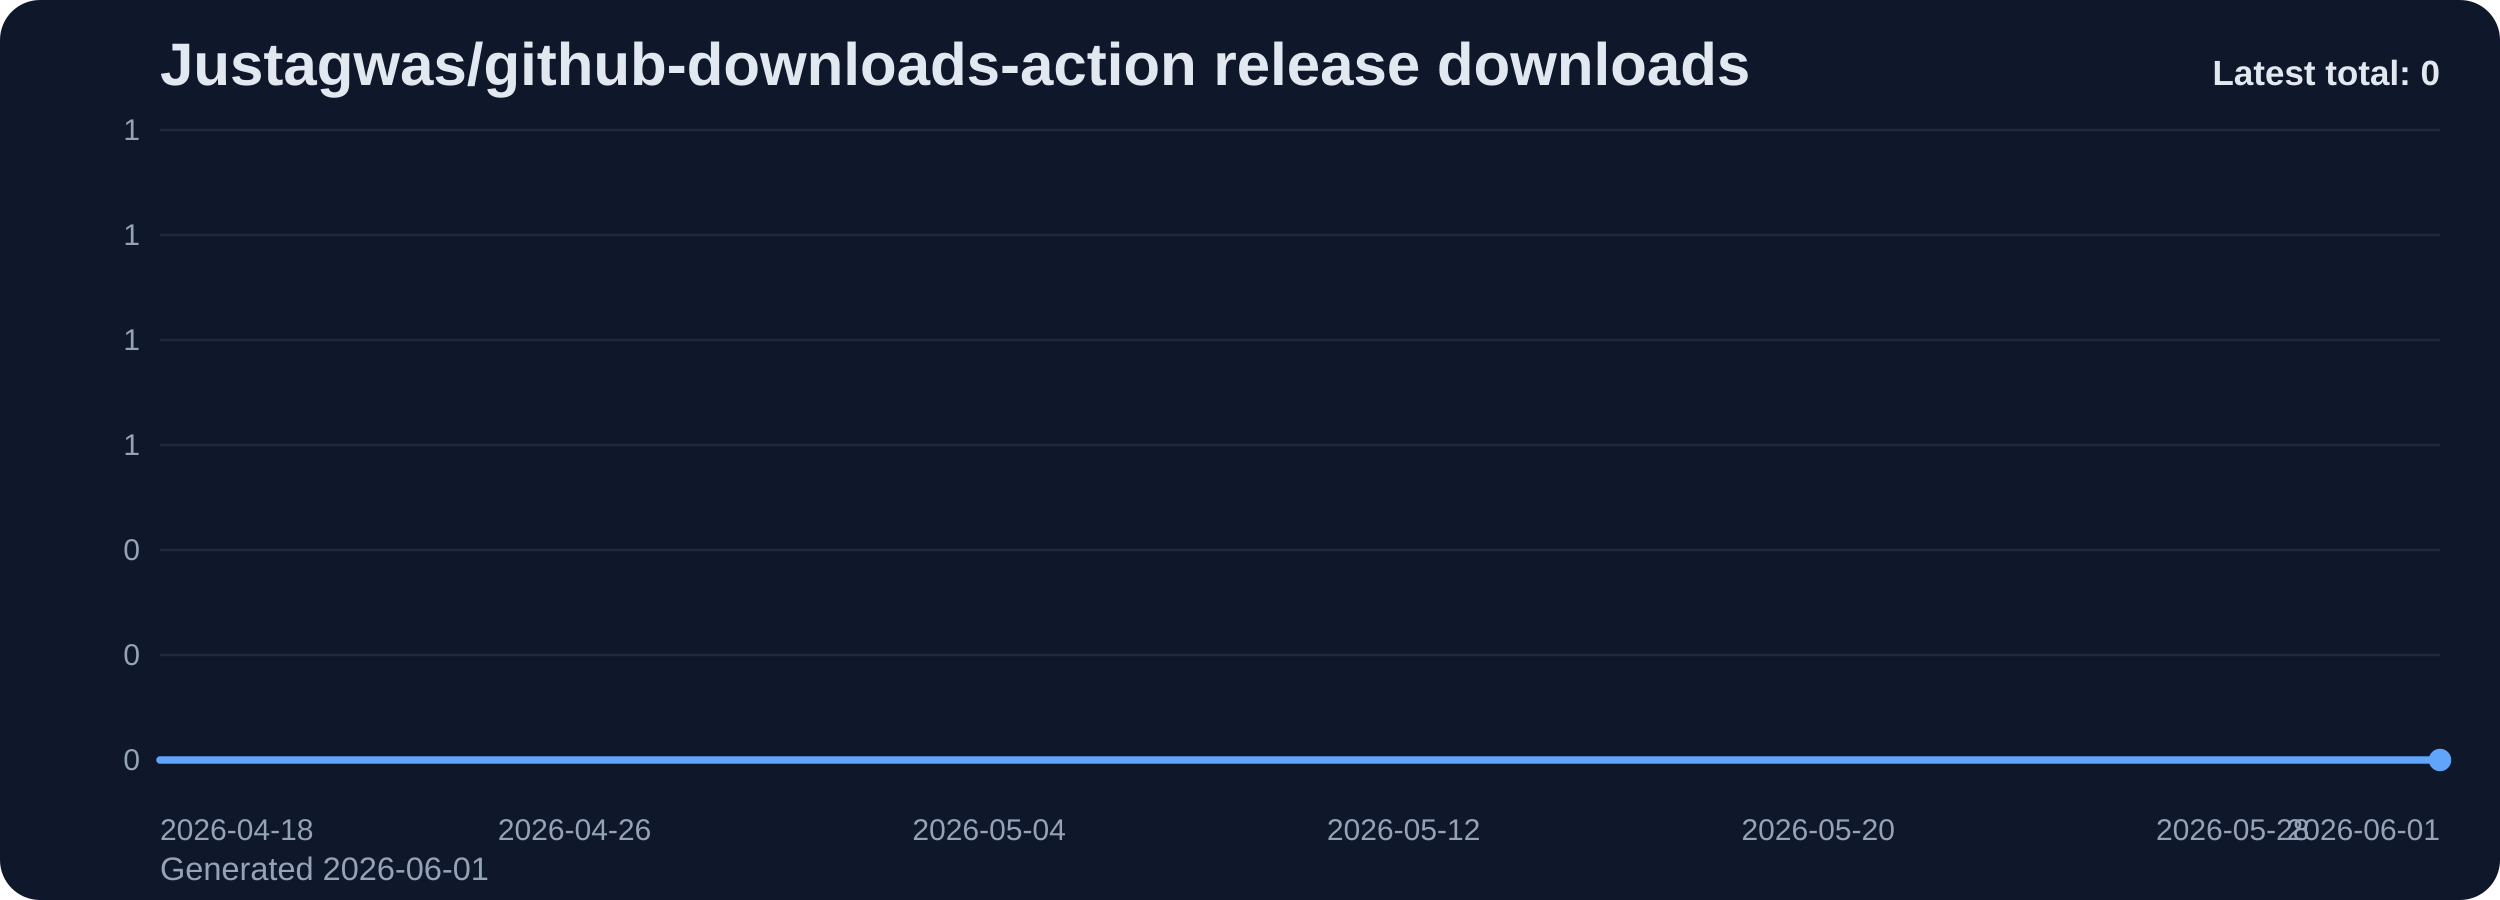
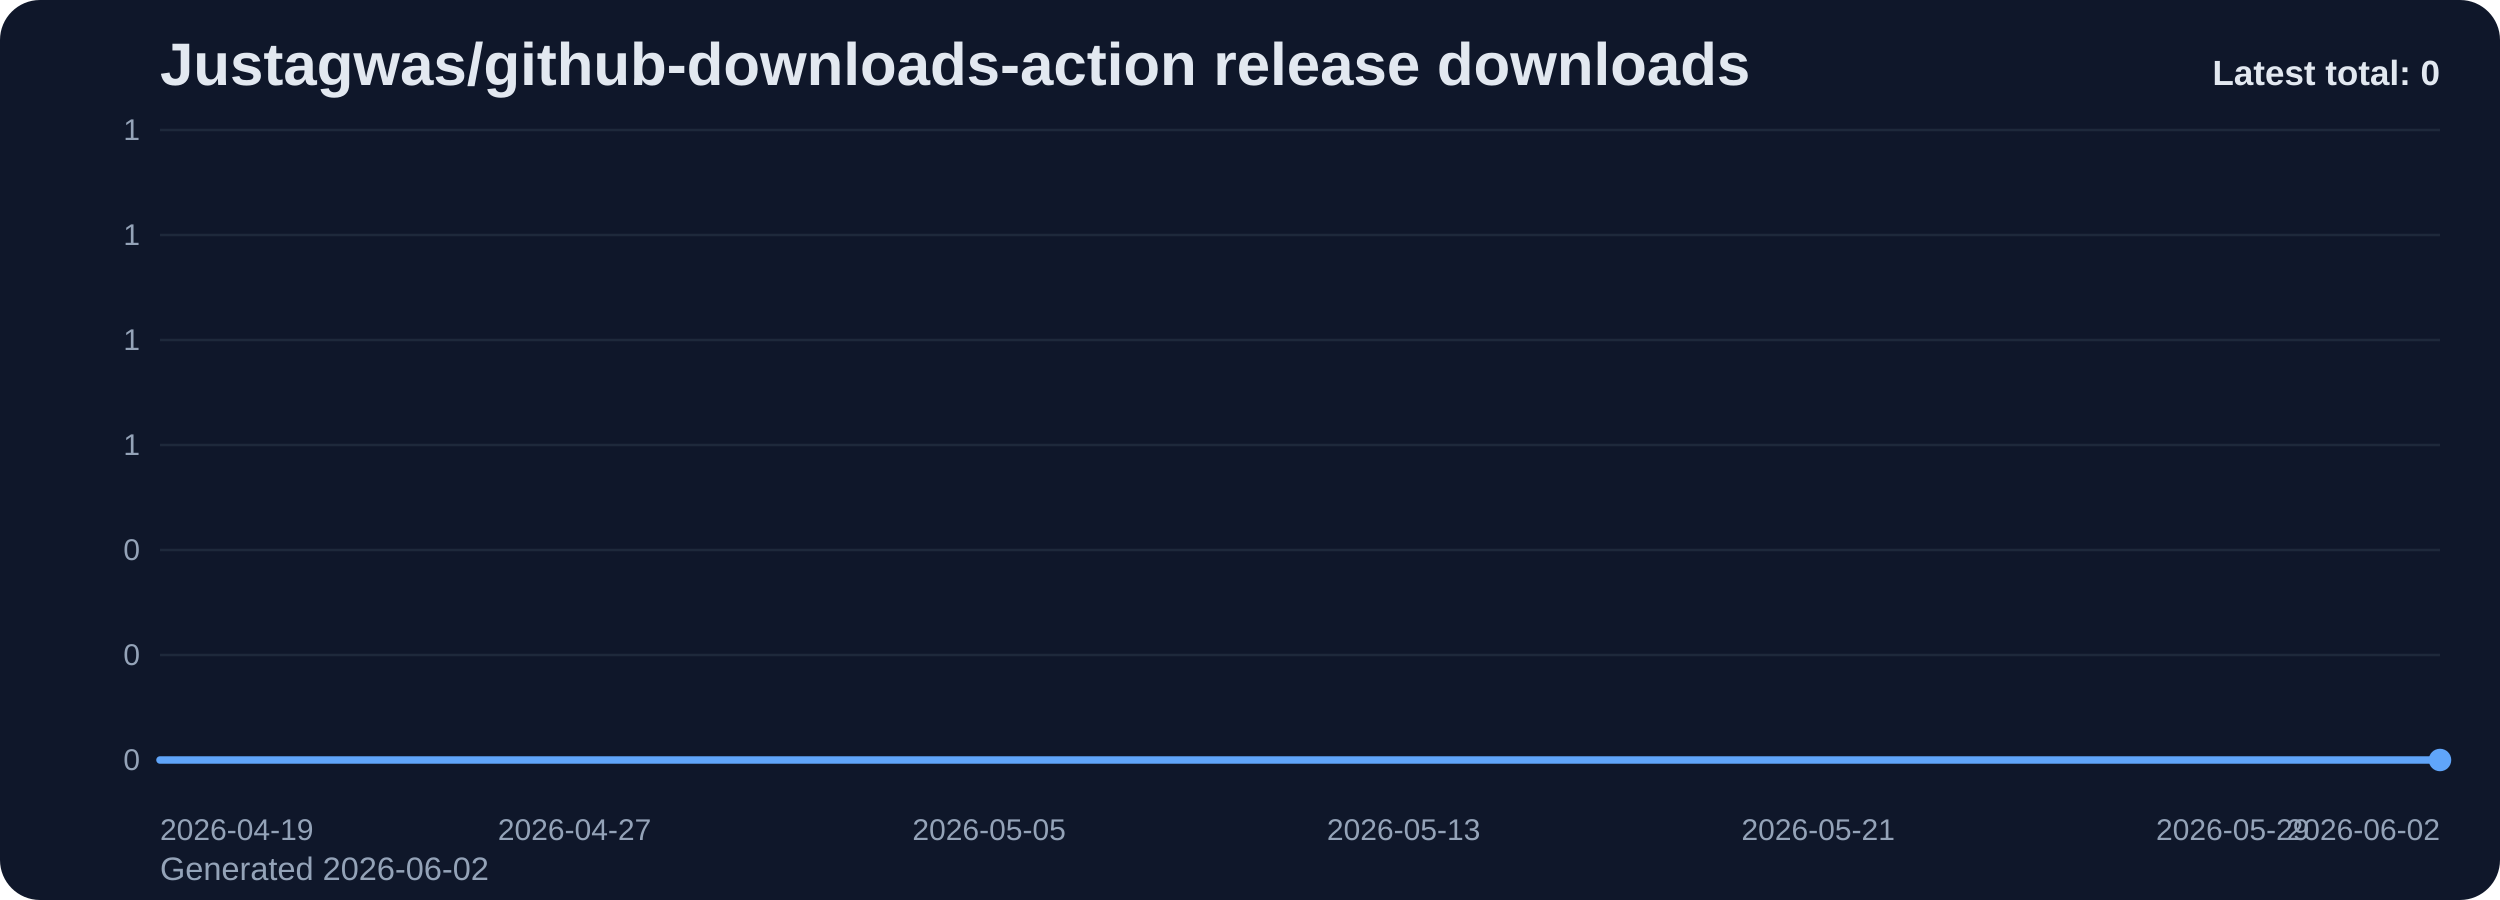
<svg xmlns="http://www.w3.org/2000/svg" viewBox="0 0 1000 360" role="img" aria-label="Justagwas/github-downloads-action release downloads chart">
  <defs>
    <linearGradient id="fill-total-trend-slate" x1="0" y1="0" x2="0" y2="1">
      <stop offset="0%" stop-color="#60a5fa" stop-opacity="0.32" />
      <stop offset="100%" stop-color="#60a5fa" stop-opacity="0.05" />
    </linearGradient>
    <style>
      .bg { fill: #0f172a; }
      .title { font: 700 24px Arial, sans-serif; fill: #e2e8f0; }
      .sub { font: 400 13px Arial, sans-serif; fill: #94a3b8; }
      .grid { stroke: #1e293b; stroke-width: 1; }
      .axis { font: 400 12px Arial, sans-serif; fill: #94a3b8; }
      .line { fill: none; stroke: #60a5fa; stroke-width: 3; stroke-linecap: round; stroke-linejoin: round; }
      .dot { fill: #60a5fa; }
      .value { font: 600 11px Arial, sans-serif; fill: #cbd5e1; }
      .latest { font: 700 14px Arial, sans-serif; fill: #e2e8f0; }
    </style>
  </defs>
  <rect class="bg" x="0" y="0" width="1000" height="360" rx="16" />
  <text class="title" x="64" y="34">Justagwas/github-downloads-action release downloads</text>
-   <text class="sub" x="64" y="352">Generated 2026-06-01</text>
+   <text class="sub" x="64" y="352">Generated 2026-06-02</text>
  <line x1="64" y1="52.00" x2="976" y2="52.00" class="grid" />
  <text x="56" y="56.00" text-anchor="end" class="axis">1</text>
  <line x1="64" y1="94.00" x2="976" y2="94.00" class="grid" />
  <text x="56" y="98.00" text-anchor="end" class="axis">1</text>
  <line x1="64" y1="136.00" x2="976" y2="136.00" class="grid" />
  <text x="56" y="140.00" text-anchor="end" class="axis">1</text>
  <line x1="64" y1="178.00" x2="976" y2="178.00" class="grid" />
  <text x="56" y="182.00" text-anchor="end" class="axis">1</text>
  <line x1="64" y1="220.00" x2="976" y2="220.00" class="grid" />
  <text x="56" y="224.00" text-anchor="end" class="axis">0</text>
  <line x1="64" y1="262.00" x2="976" y2="262.00" class="grid" />
  <text x="56" y="266.00" text-anchor="end" class="axis">0</text>
  <line x1="64" y1="304.00" x2="976" y2="304.00" class="grid" />
  <text x="56" y="308.00" text-anchor="end" class="axis">0</text>
  <path d="M 64.00 304 L 64.00 304.00 L 84.73 304.00 L 105.45 304.00 L 126.18 304.00 L 146.91 304.00 L 167.64 304.00 L 188.36 304.00 L 209.09 304.00 L 229.82 304.00 L 250.55 304.00 L 271.27 304.00 L 292.00 304.00 L 312.73 304.00 L 333.45 304.00 L 354.18 304.00 L 374.91 304.00 L 395.64 304.00 L 416.36 304.00 L 437.09 304.00 L 457.82 304.00 L 478.55 304.00 L 499.27 304.00 L 520.00 304.00 L 540.73 304.00 L 561.45 304.00 L 582.18 304.00 L 602.91 304.00 L 623.64 304.00 L 644.36 304.00 L 665.09 304.00 L 685.82 304.00 L 706.55 304.00 L 727.27 304.00 L 748.00 304.00 L 768.73 304.00 L 789.45 304.00 L 810.18 304.00 L 830.91 304.00 L 851.64 304.00 L 872.36 304.00 L 893.09 304.00 L 913.82 304.00 L 934.55 304.00 L 955.27 304.00 L 976.00 304.00 L 976.00 304 Z" fill="url(#fill-total-trend-slate)" />
  <polyline class="line" points="64.00,304.00 84.73,304.00 105.45,304.00 126.18,304.00 146.91,304.00 167.64,304.00 188.36,304.00 209.09,304.00 229.82,304.00 250.55,304.00 271.27,304.00 292.00,304.00 312.73,304.00 333.45,304.00 354.18,304.00 374.91,304.00 395.64,304.00 416.36,304.00 437.09,304.00 457.82,304.00 478.55,304.00 499.27,304.00 520.00,304.00 540.73,304.00 561.45,304.00 582.18,304.00 602.91,304.00 623.64,304.00 644.36,304.00 665.09,304.00 685.82,304.00 706.55,304.00 727.27,304.00 748.00,304.00 768.73,304.00 789.45,304.00 810.18,304.00 830.91,304.00 851.64,304.00 872.36,304.00 893.09,304.00 913.82,304.00 934.55,304.00 955.27,304.00 976.00,304.00" />
  <circle class="dot" cx="976.00" cy="304.00" r="4.5" />
-   <text class="axis" x="64.00" y="336" text-anchor="start">2026-04-18</text>
-   <text class="axis" x="229.82" y="336" text-anchor="middle">2026-04-26</text>
-   <text class="axis" x="395.64" y="336" text-anchor="middle">2026-05-04</text>
-   <text class="axis" x="561.45" y="336" text-anchor="middle">2026-05-12</text>
-   <text class="axis" x="727.27" y="336" text-anchor="middle">2026-05-20</text>
-   <text class="axis" x="893.09" y="336" text-anchor="middle">2026-05-28</text>
-   <text class="axis" x="976.00" y="336" text-anchor="end">2026-06-01</text>
+   <text class="axis" x="64.00" y="336" text-anchor="start">2026-04-19</text>
+   <text class="axis" x="229.82" y="336" text-anchor="middle">2026-04-27</text>
+   <text class="axis" x="395.64" y="336" text-anchor="middle">2026-05-05</text>
+   <text class="axis" x="561.45" y="336" text-anchor="middle">2026-05-13</text>
+   <text class="axis" x="727.27" y="336" text-anchor="middle">2026-05-21</text>
+   <text class="axis" x="893.09" y="336" text-anchor="middle">2026-05-29</text>
+   <text class="axis" x="976.00" y="336" text-anchor="end">2026-06-02</text>
  <text class="latest" x="976" y="34" text-anchor="end">Latest total: 0</text>
</svg>
